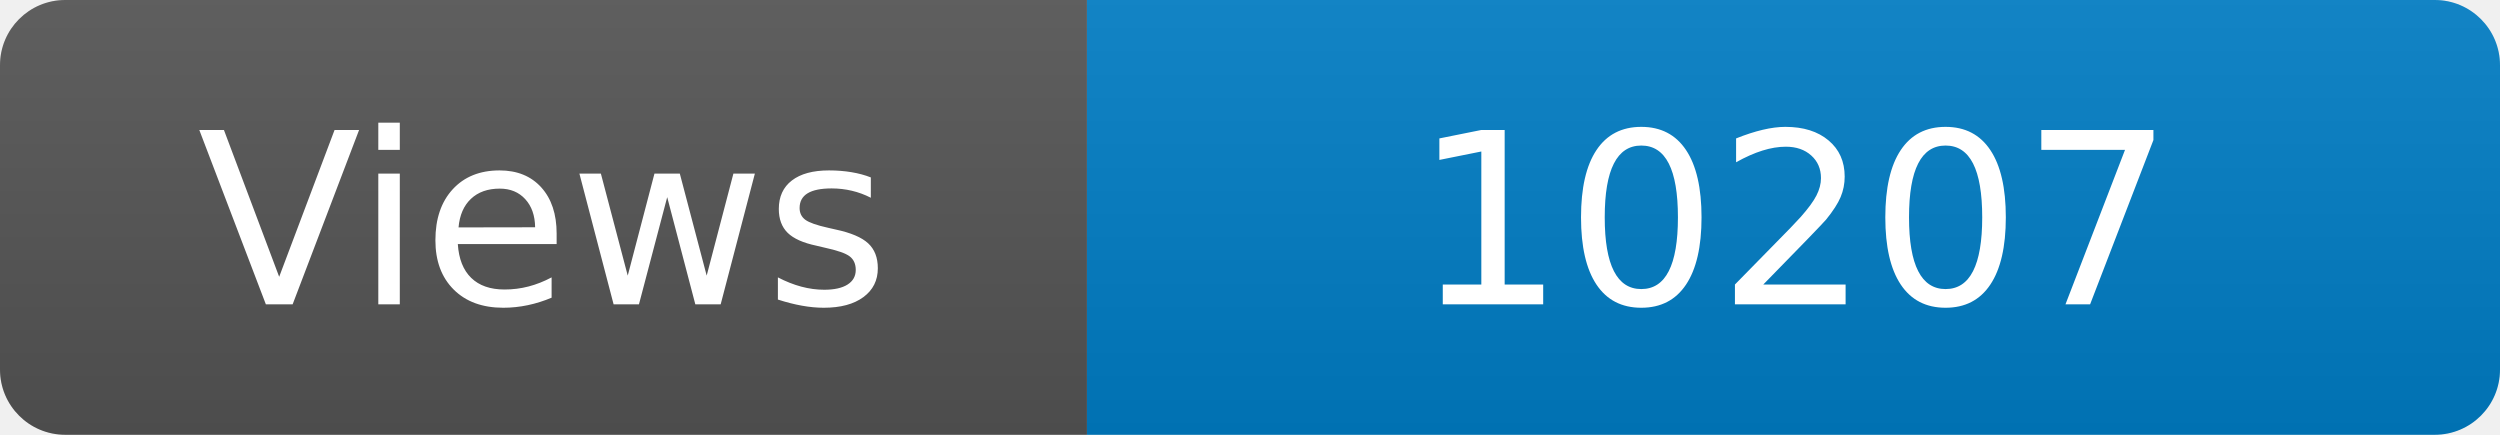
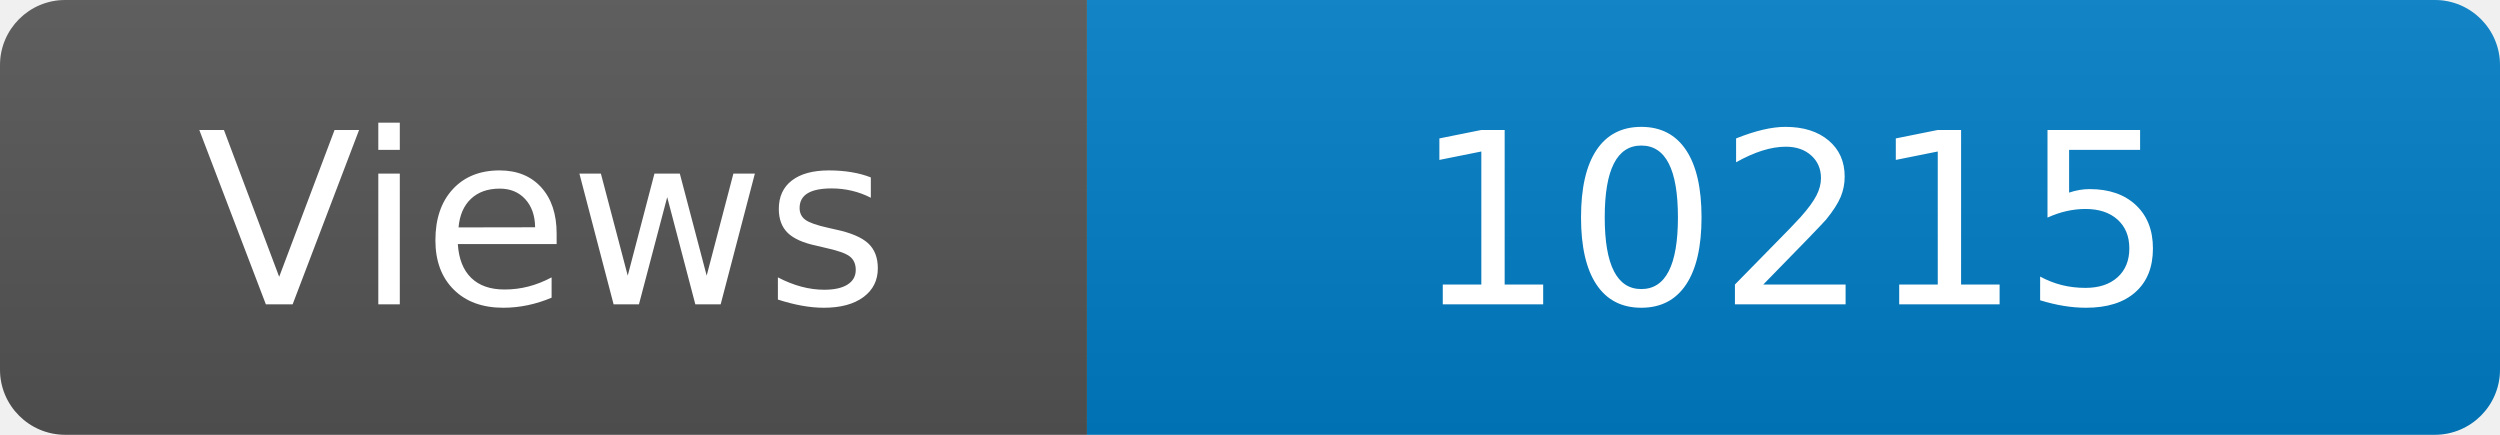
<svg xmlns="http://www.w3.org/2000/svg" width="115" height="20" role="img" aria-label="Maintained?: yes">
  <linearGradient id="s" x2="0" y2="100%">
    <stop offset="0" stop-color="#bbb" stop-opacity=".1" />
    <stop offset="1" stop-opacity=".1" />
  </linearGradient>
  <clipPath id="r">
    <rect width="115" height="20" rx="3" fill="#fff" />
  </clipPath>
  <g clip-path="url(#r)">
    <rect width="50" height="20" fill="#555" />
    <rect x="50" width="160" height="20" fill="#007ec6" />
    <rect width="115" height="20" fill="url(#s)" />
  </g>
  <g fill="#fff" text-anchor="middle" font-family="Verdana,Geneva,DejaVu Sans,sans-serif" font-size="110">
    <text x="250" y="140" transform="scale(.1)" fill="#fff">Views</text>
-     <text x="825" y="140" transform="scale(.1)" fill="#fff">10207</text>
+     <text x="825" y="140" transform="scale(.1)" fill="#fff">10215</text>
  </g>
</svg>
